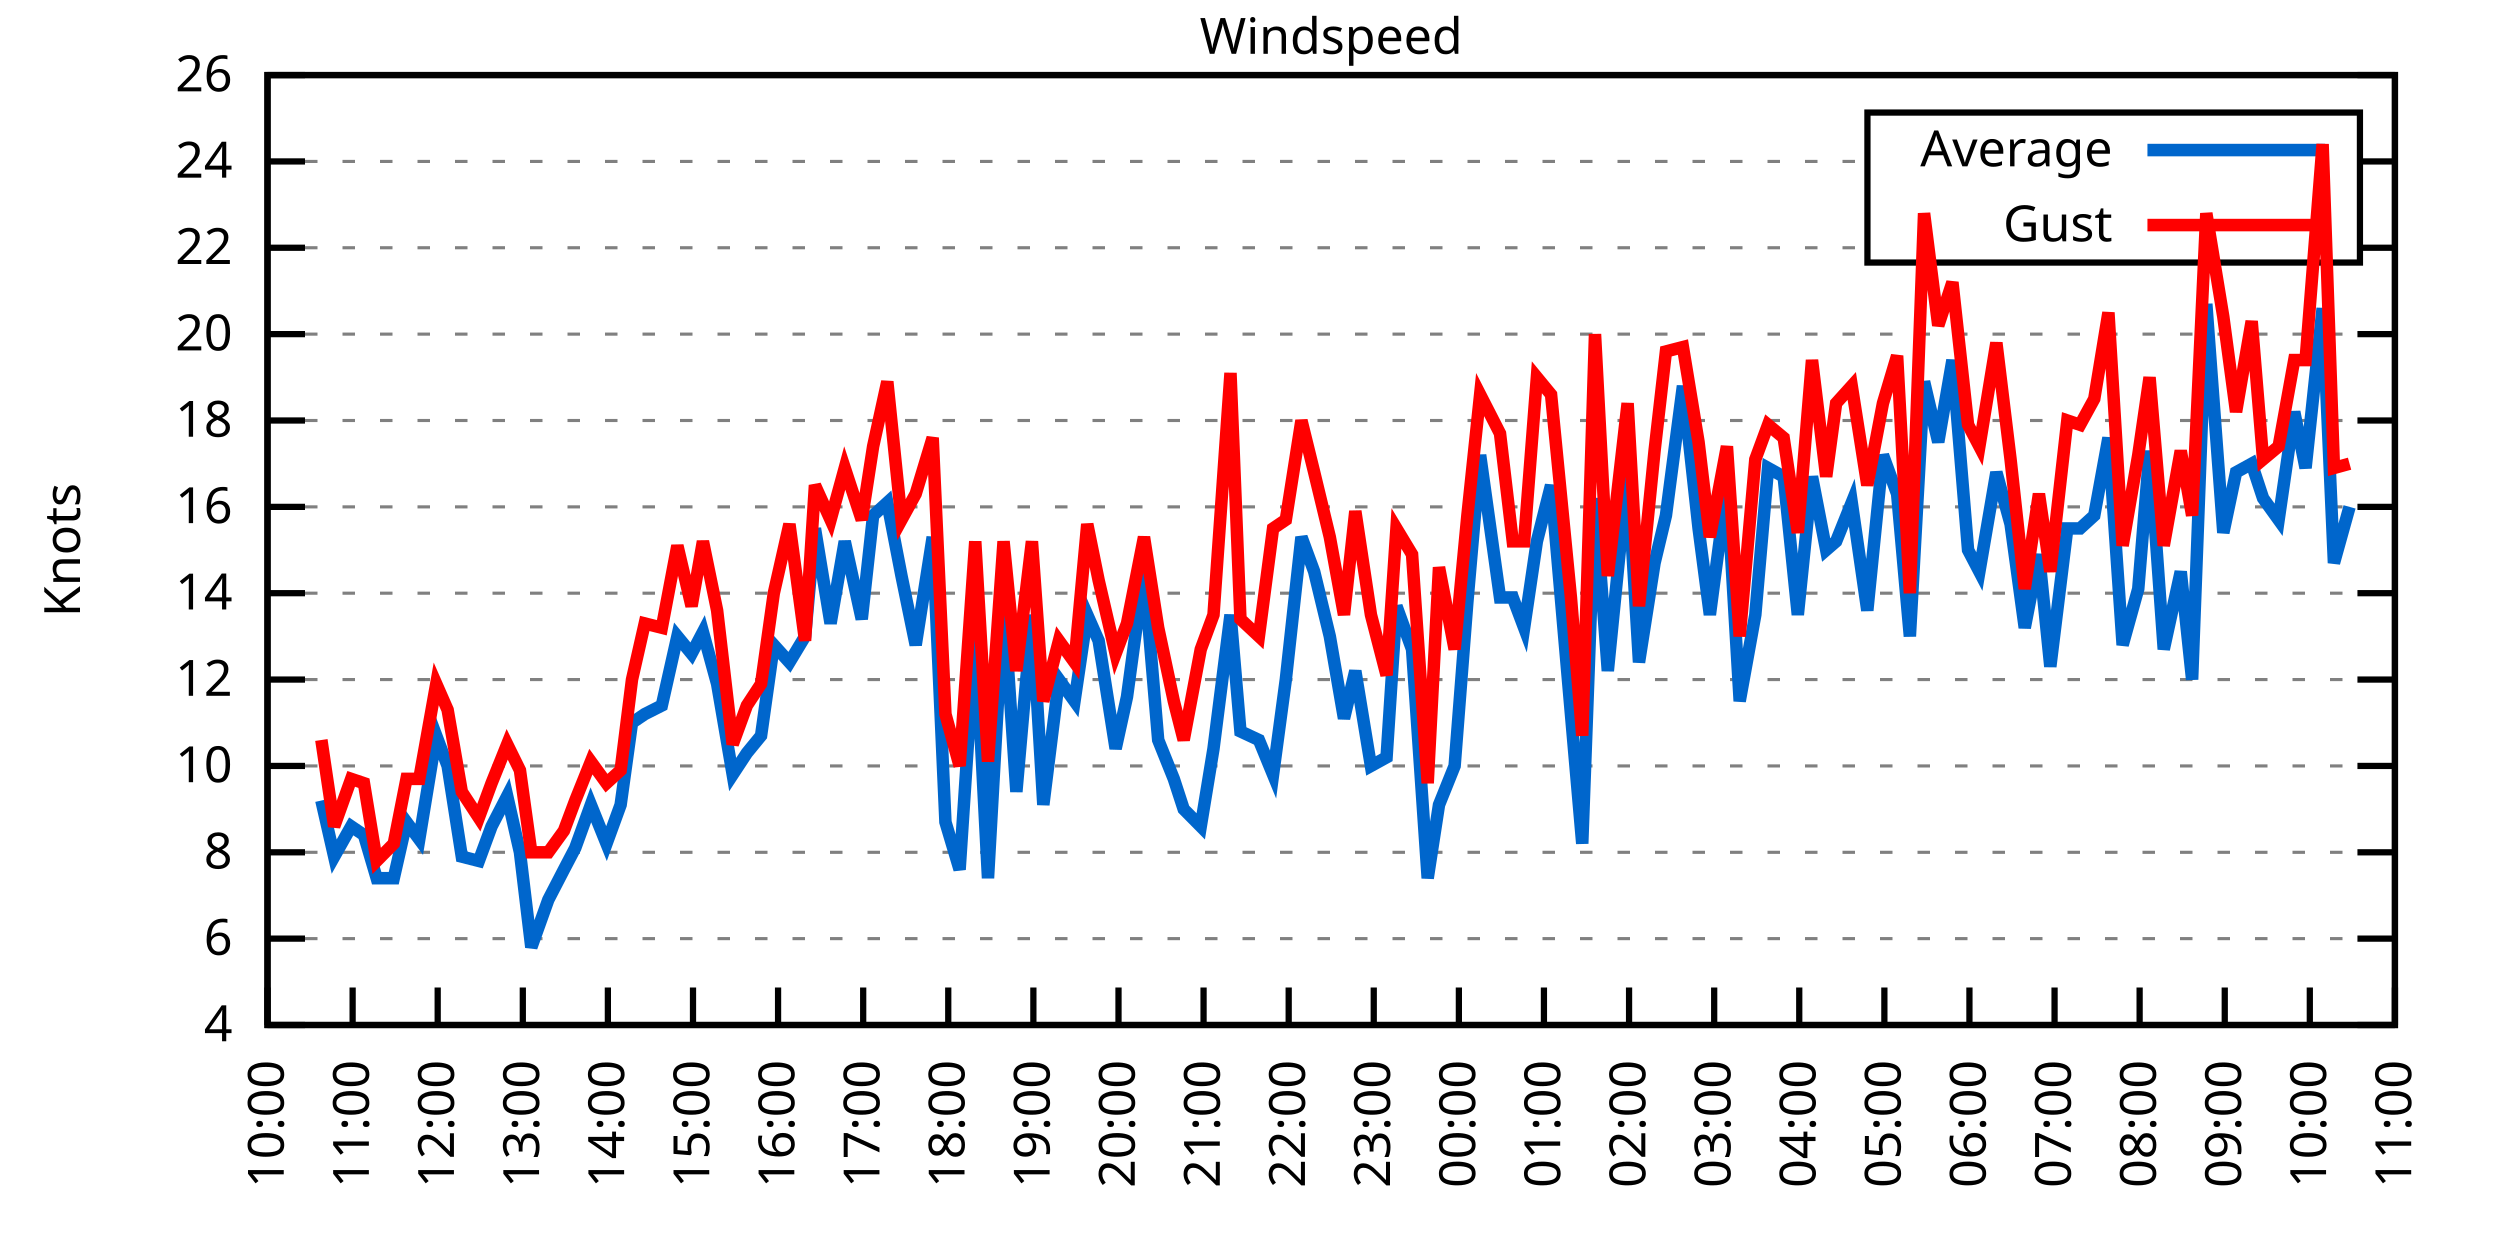
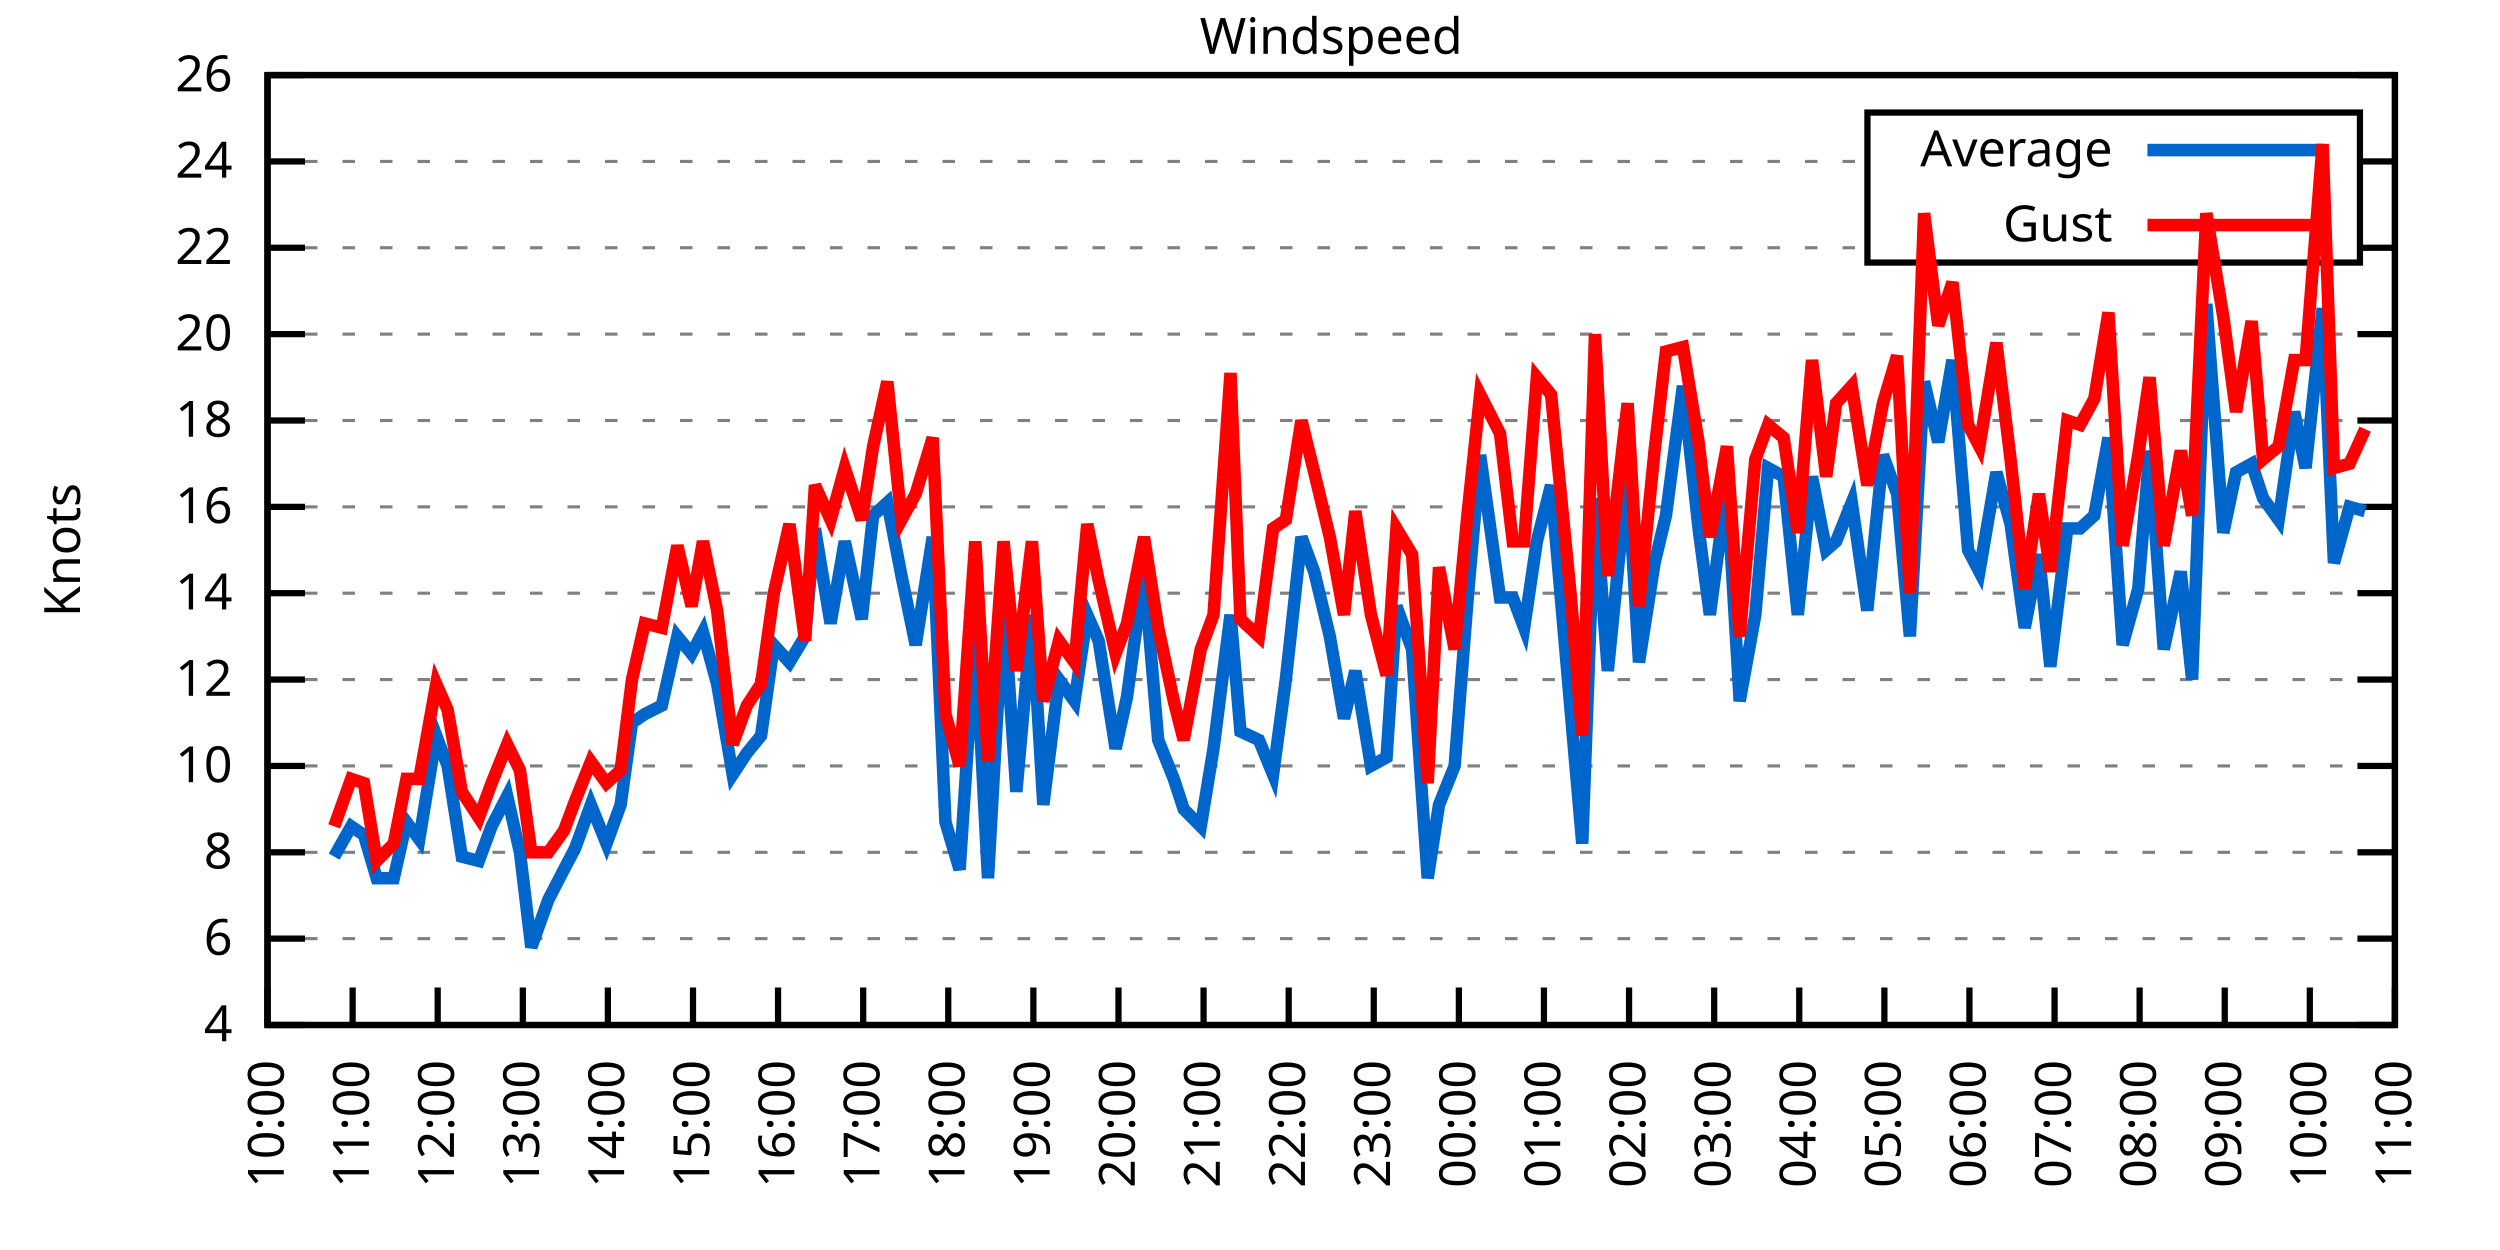
<svg xmlns="http://www.w3.org/2000/svg" xmlns:xlink="http://www.w3.org/1999/xlink" width="400" height="200" viewBox="0 0 400 200">
  <g id="gnuplot_canvas">
    <rect x="0" y="0" width="400" height="200" fill="none" />
    <defs>
      <circle id="gpDot" r="0.5" stroke-width="0.5" stroke="currentColor" />
      <path id="gpPt0" stroke-width="0.333" stroke="currentColor" d="M-1,0 h2 M0,-1 v2" />
      <path id="gpPt1" stroke-width="0.333" stroke="currentColor" d="M-1,-1 L1,1 M1,-1 L-1,1" />
      <path id="gpPt2" stroke-width="0.333" stroke="currentColor" d="M-1,0 L1,0 M0,-1 L0,1 M-1,-1 L1,1 M-1,1 L1,-1" />
      <rect id="gpPt3" stroke-width="0.333" stroke="currentColor" x="-1" y="-1" width="2" height="2" />
      <rect id="gpPt4" stroke-width="0.333" stroke="currentColor" fill="currentColor" x="-1" y="-1" width="2" height="2" />
      <circle id="gpPt5" stroke-width="0.333" stroke="currentColor" cx="0" cy="0" r="1" />
      <use xlink:href="#gpPt5" id="gpPt6" fill="currentColor" stroke="none" />
      <path id="gpPt7" stroke-width="0.333" stroke="currentColor" d="M0,-1.33 L-1.33,0.67 L1.33,0.67 z" />
      <use xlink:href="#gpPt7" id="gpPt8" fill="currentColor" stroke="none" />
      <use xlink:href="#gpPt7" id="gpPt9" stroke="currentColor" transform="rotate(180)" />
      <use xlink:href="#gpPt9" id="gpPt10" fill="currentColor" stroke="none" />
      <use xlink:href="#gpPt3" id="gpPt11" stroke="currentColor" transform="rotate(45)" />
      <use xlink:href="#gpPt11" id="gpPt12" fill="currentColor" stroke="none" />
      <path id="gpPt13" stroke-width="0.333" stroke="currentColor" d="M0,1.330 L1.265,0.411 L0.782,-1.067 L-0.782,-1.076 L-1.265,0.411 z" />
      <use xlink:href="#gpPt13" id="gpPt14" fill="currentColor" stroke="none" />
      <filter id="textbox" filterUnits="objectBoundingBox" x="0" y="0" height="1" width="1">
        <feFlood flood-color="white" flood-opacity="1" result="bgnd" />
        <feComposite in="SourceGraphic" in2="bgnd" operator="atop" />
      </filter>
      <filter id="greybox" filterUnits="objectBoundingBox" x="0" y="0" height="1" width="1">
        <feFlood flood-color="lightgrey" flood-opacity="1" result="grey" />
        <feComposite in="SourceGraphic" in2="grey" operator="atop" />
      </filter>
    </defs>
    <g fill="none" color="white" stroke="currentColor" stroke-width="1.00" stroke-linecap="butt" stroke-linejoin="miter">
</g>
    <g fill="none" color="black" stroke="currentColor" stroke-width="1.00" stroke-linecap="butt" stroke-linejoin="miter">
      <g stroke="none" shape-rendering="crispEdges">
        <polygon fill="rgb(255, 255, 255)" points="42.80,164.00 383.18,164.00 383.18,12.02 42.80,12.02 " />
      </g>
    </g>
    <g fill="none" color="black" stroke="currentColor" stroke-width="1.00" stroke-linecap="butt" stroke-linejoin="miter">
</g>
    <g fill="none" color="black" stroke="black" stroke-width="0.50" stroke-linecap="butt" stroke-linejoin="miter">
</g>
    <g fill="none" color="gray" stroke="currentColor" stroke-width="0.50" stroke-linecap="butt" stroke-linejoin="miter">
      <path stroke="gray" stroke-dasharray="2,4" class="gridline" d="M42.80,164.00 L383.19,164.00  " />
    </g>
    <g fill="none" color="gray" stroke="gray" stroke-width="1.00" stroke-linecap="butt" stroke-linejoin="miter">
</g>
    <g fill="none" color="black" stroke="currentColor" stroke-width="1.00" stroke-linecap="butt" stroke-linejoin="miter">
      <path stroke="black" d="M42.80,164.00 L48.80,164.00 M383.19,164.00 L377.19,164.00  " />
      <g transform="translate(37.20,166.60)" stroke="none" fill="black" font-family="Sans" font-size="8.00" text-anchor="end">
        <text>
          <tspan font-family="Sans"> 4</tspan>
        </text>
      </g>
    </g>
    <g fill="none" color="black" stroke="currentColor" stroke-width="1.00" stroke-linecap="butt" stroke-linejoin="miter">
</g>
    <g fill="none" color="black" stroke="black" stroke-width="0.50" stroke-linecap="butt" stroke-linejoin="miter">
</g>
    <g fill="none" color="gray" stroke="currentColor" stroke-width="0.50" stroke-linecap="butt" stroke-linejoin="miter">
      <path stroke="gray" stroke-dasharray="2,4" class="gridline" d="M42.80,150.18 L383.19,150.18  " />
    </g>
    <g fill="none" color="gray" stroke="gray" stroke-width="1.00" stroke-linecap="butt" stroke-linejoin="miter">
</g>
    <g fill="none" color="black" stroke="currentColor" stroke-width="1.00" stroke-linecap="butt" stroke-linejoin="miter">
      <path stroke="black" d="M42.80,150.18 L48.80,150.18 M383.19,150.18 L377.19,150.18  " />
      <g transform="translate(37.20,152.78)" stroke="none" fill="black" font-family="Sans" font-size="8.00" text-anchor="end">
        <text>
          <tspan font-family="Sans"> 6</tspan>
        </text>
      </g>
    </g>
    <g fill="none" color="black" stroke="currentColor" stroke-width="1.00" stroke-linecap="butt" stroke-linejoin="miter">
</g>
    <g fill="none" color="black" stroke="black" stroke-width="0.50" stroke-linecap="butt" stroke-linejoin="miter">
</g>
    <g fill="none" color="gray" stroke="currentColor" stroke-width="0.50" stroke-linecap="butt" stroke-linejoin="miter">
      <path stroke="gray" stroke-dasharray="2,4" class="gridline" d="M42.80,136.37 L383.19,136.37  " />
    </g>
    <g fill="none" color="gray" stroke="gray" stroke-width="1.00" stroke-linecap="butt" stroke-linejoin="miter">
</g>
    <g fill="none" color="black" stroke="currentColor" stroke-width="1.00" stroke-linecap="butt" stroke-linejoin="miter">
      <path stroke="black" d="M42.80,136.37 L48.80,136.37 M383.19,136.37 L377.19,136.37  " />
      <g transform="translate(37.20,138.97)" stroke="none" fill="black" font-family="Sans" font-size="8.00" text-anchor="end">
        <text>
          <tspan font-family="Sans"> 8</tspan>
        </text>
      </g>
    </g>
    <g fill="none" color="black" stroke="currentColor" stroke-width="1.00" stroke-linecap="butt" stroke-linejoin="miter">
</g>
    <g fill="none" color="black" stroke="black" stroke-width="0.50" stroke-linecap="butt" stroke-linejoin="miter">
</g>
    <g fill="none" color="gray" stroke="currentColor" stroke-width="0.50" stroke-linecap="butt" stroke-linejoin="miter">
      <path stroke="gray" stroke-dasharray="2,4" class="gridline" d="M42.80,122.55 L383.19,122.55  " />
    </g>
    <g fill="none" color="gray" stroke="gray" stroke-width="1.00" stroke-linecap="butt" stroke-linejoin="miter">
</g>
    <g fill="none" color="black" stroke="currentColor" stroke-width="1.00" stroke-linecap="butt" stroke-linejoin="miter">
      <path stroke="black" d="M42.80,122.55 L48.80,122.55 M383.19,122.55 L377.19,122.55  " />
      <g transform="translate(37.20,125.15)" stroke="none" fill="black" font-family="Sans" font-size="8.00" text-anchor="end">
        <text>
          <tspan font-family="Sans"> 10</tspan>
        </text>
      </g>
    </g>
    <g fill="none" color="black" stroke="currentColor" stroke-width="1.00" stroke-linecap="butt" stroke-linejoin="miter">
</g>
    <g fill="none" color="black" stroke="black" stroke-width="0.50" stroke-linecap="butt" stroke-linejoin="miter">
</g>
    <g fill="none" color="gray" stroke="currentColor" stroke-width="0.50" stroke-linecap="butt" stroke-linejoin="miter">
      <path stroke="gray" stroke-dasharray="2,4" class="gridline" d="M42.80,108.73 L383.19,108.73  " />
    </g>
    <g fill="none" color="gray" stroke="gray" stroke-width="1.00" stroke-linecap="butt" stroke-linejoin="miter">
</g>
    <g fill="none" color="black" stroke="currentColor" stroke-width="1.00" stroke-linecap="butt" stroke-linejoin="miter">
      <path stroke="black" d="M42.80,108.73 L48.80,108.73 M383.19,108.73 L377.19,108.73  " />
      <g transform="translate(37.20,111.33)" stroke="none" fill="black" font-family="Sans" font-size="8.00" text-anchor="end">
        <text>
          <tspan font-family="Sans"> 12</tspan>
        </text>
      </g>
    </g>
    <g fill="none" color="black" stroke="currentColor" stroke-width="1.00" stroke-linecap="butt" stroke-linejoin="miter">
</g>
    <g fill="none" color="black" stroke="black" stroke-width="0.50" stroke-linecap="butt" stroke-linejoin="miter">
</g>
    <g fill="none" color="gray" stroke="currentColor" stroke-width="0.50" stroke-linecap="butt" stroke-linejoin="miter">
      <path stroke="gray" stroke-dasharray="2,4" class="gridline" d="M42.80,94.91 L383.19,94.91  " />
    </g>
    <g fill="none" color="gray" stroke="gray" stroke-width="1.00" stroke-linecap="butt" stroke-linejoin="miter">
</g>
    <g fill="none" color="black" stroke="currentColor" stroke-width="1.00" stroke-linecap="butt" stroke-linejoin="miter">
      <path stroke="black" d="M42.80,94.91 L48.80,94.91 M383.19,94.91 L377.19,94.91  " />
      <g transform="translate(37.20,97.51)" stroke="none" fill="black" font-family="Sans" font-size="8.00" text-anchor="end">
        <text>
          <tspan font-family="Sans"> 14</tspan>
        </text>
      </g>
    </g>
    <g fill="none" color="black" stroke="currentColor" stroke-width="1.00" stroke-linecap="butt" stroke-linejoin="miter">
</g>
    <g fill="none" color="black" stroke="black" stroke-width="0.50" stroke-linecap="butt" stroke-linejoin="miter">
</g>
    <g fill="none" color="gray" stroke="currentColor" stroke-width="0.50" stroke-linecap="butt" stroke-linejoin="miter">
      <path stroke="gray" stroke-dasharray="2,4" class="gridline" d="M42.80,81.10 L383.19,81.10  " />
    </g>
    <g fill="none" color="gray" stroke="gray" stroke-width="1.00" stroke-linecap="butt" stroke-linejoin="miter">
</g>
    <g fill="none" color="black" stroke="currentColor" stroke-width="1.00" stroke-linecap="butt" stroke-linejoin="miter">
      <path stroke="black" d="M42.80,81.10 L48.80,81.10 M383.19,81.10 L377.19,81.10  " />
      <g transform="translate(37.20,83.70)" stroke="none" fill="black" font-family="Sans" font-size="8.00" text-anchor="end">
        <text>
          <tspan font-family="Sans"> 16</tspan>
        </text>
      </g>
    </g>
    <g fill="none" color="black" stroke="currentColor" stroke-width="1.00" stroke-linecap="butt" stroke-linejoin="miter">
</g>
    <g fill="none" color="black" stroke="black" stroke-width="0.50" stroke-linecap="butt" stroke-linejoin="miter">
</g>
    <g fill="none" color="gray" stroke="currentColor" stroke-width="0.50" stroke-linecap="butt" stroke-linejoin="miter">
      <path stroke="gray" stroke-dasharray="2,4" class="gridline" d="M42.80,67.28 L383.19,67.28  " />
    </g>
    <g fill="none" color="gray" stroke="gray" stroke-width="1.00" stroke-linecap="butt" stroke-linejoin="miter">
</g>
    <g fill="none" color="black" stroke="currentColor" stroke-width="1.00" stroke-linecap="butt" stroke-linejoin="miter">
      <path stroke="black" d="M42.80,67.28 L48.80,67.28 M383.19,67.28 L377.19,67.28  " />
      <g transform="translate(37.20,69.88)" stroke="none" fill="black" font-family="Sans" font-size="8.00" text-anchor="end">
        <text>
          <tspan font-family="Sans"> 18</tspan>
        </text>
      </g>
    </g>
    <g fill="none" color="black" stroke="currentColor" stroke-width="1.00" stroke-linecap="butt" stroke-linejoin="miter">
</g>
    <g fill="none" color="black" stroke="black" stroke-width="0.50" stroke-linecap="butt" stroke-linejoin="miter">
</g>
    <g fill="none" color="gray" stroke="currentColor" stroke-width="0.50" stroke-linecap="butt" stroke-linejoin="miter">
      <path stroke="gray" stroke-dasharray="2,4" class="gridline" d="M42.80,53.46 L383.19,53.46  " />
    </g>
    <g fill="none" color="gray" stroke="gray" stroke-width="1.00" stroke-linecap="butt" stroke-linejoin="miter">
</g>
    <g fill="none" color="black" stroke="currentColor" stroke-width="1.00" stroke-linecap="butt" stroke-linejoin="miter">
      <path stroke="black" d="M42.80,53.46 L48.80,53.46 M383.19,53.46 L377.19,53.46  " />
      <g transform="translate(37.20,56.06)" stroke="none" fill="black" font-family="Sans" font-size="8.00" text-anchor="end">
        <text>
          <tspan font-family="Sans"> 20</tspan>
        </text>
      </g>
    </g>
    <g fill="none" color="black" stroke="currentColor" stroke-width="1.00" stroke-linecap="butt" stroke-linejoin="miter">
</g>
    <g fill="none" color="black" stroke="black" stroke-width="0.50" stroke-linecap="butt" stroke-linejoin="miter">
</g>
    <g fill="none" color="gray" stroke="currentColor" stroke-width="0.50" stroke-linecap="butt" stroke-linejoin="miter">
      <path stroke="gray" stroke-dasharray="2,4" class="gridline" d="M42.80,39.64 L298.79,39.64 M377.59,39.64 L383.19,39.64  " />
    </g>
    <g fill="none" color="gray" stroke="gray" stroke-width="1.00" stroke-linecap="butt" stroke-linejoin="miter">
</g>
    <g fill="none" color="black" stroke="currentColor" stroke-width="1.00" stroke-linecap="butt" stroke-linejoin="miter">
      <path stroke="black" d="M42.80,39.64 L48.80,39.64 M383.19,39.64 L377.19,39.64  " />
      <g transform="translate(37.20,42.24)" stroke="none" fill="black" font-family="Sans" font-size="8.00" text-anchor="end">
        <text>
          <tspan font-family="Sans"> 22</tspan>
        </text>
      </g>
    </g>
    <g fill="none" color="black" stroke="currentColor" stroke-width="1.00" stroke-linecap="butt" stroke-linejoin="miter">
</g>
    <g fill="none" color="black" stroke="black" stroke-width="0.50" stroke-linecap="butt" stroke-linejoin="miter">
</g>
    <g fill="none" color="gray" stroke="currentColor" stroke-width="0.50" stroke-linecap="butt" stroke-linejoin="miter">
      <path stroke="gray" stroke-dasharray="2,4" class="gridline" d="M42.80,25.83 L298.79,25.83 M377.59,25.83 L383.19,25.83  " />
    </g>
    <g fill="none" color="gray" stroke="gray" stroke-width="1.00" stroke-linecap="butt" stroke-linejoin="miter">
</g>
    <g fill="none" color="black" stroke="currentColor" stroke-width="1.00" stroke-linecap="butt" stroke-linejoin="miter">
      <path stroke="black" d="M42.80,25.83 L48.80,25.83 M383.19,25.83 L377.19,25.83  " />
      <g transform="translate(37.20,28.43)" stroke="none" fill="black" font-family="Sans" font-size="8.00" text-anchor="end">
        <text>
          <tspan font-family="Sans"> 24</tspan>
        </text>
      </g>
    </g>
    <g fill="none" color="black" stroke="currentColor" stroke-width="1.00" stroke-linecap="butt" stroke-linejoin="miter">
</g>
    <g fill="none" color="black" stroke="black" stroke-width="0.50" stroke-linecap="butt" stroke-linejoin="miter">
</g>
    <g fill="none" color="gray" stroke="currentColor" stroke-width="0.50" stroke-linecap="butt" stroke-linejoin="miter">
      <path stroke="gray" stroke-dasharray="2,4" class="gridline" d="M42.80,12.01 L383.19,12.01  " />
    </g>
    <g fill="none" color="gray" stroke="gray" stroke-width="1.00" stroke-linecap="butt" stroke-linejoin="miter">
</g>
    <g fill="none" color="black" stroke="currentColor" stroke-width="1.00" stroke-linecap="butt" stroke-linejoin="miter">
      <path stroke="black" d="M42.80,12.01 L48.80,12.01 M383.19,12.01 L377.19,12.01  " />
      <g transform="translate(37.20,14.61)" stroke="none" fill="black" font-family="Sans" font-size="8.00" text-anchor="end">
        <text>
          <tspan font-family="Sans"> 26</tspan>
        </text>
      </g>
    </g>
    <g fill="none" color="black" stroke="currentColor" stroke-width="1.00" stroke-linecap="butt" stroke-linejoin="miter">
      <path stroke="black" d="M42.80,164.00 L42.80,158.00  " />
      <g transform="translate(45.40,169.60) rotate(270.00)" stroke="none" fill="black" font-family="Sans" font-size="8.00" text-anchor="end">
        <text>
          <tspan font-family="Sans">10:00</tspan>
        </text>
      </g>
    </g>
    <g fill="none" color="black" stroke="currentColor" stroke-width="1.00" stroke-linecap="butt" stroke-linejoin="miter">
      <path stroke="black" d="M56.42,164.00 L56.42,158.00  " />
      <g transform="translate(59.02,169.60) rotate(270.00)" stroke="none" fill="black" font-family="Sans" font-size="8.00" text-anchor="end">
        <text>
          <tspan font-family="Sans">11:00</tspan>
        </text>
      </g>
    </g>
    <g fill="none" color="black" stroke="currentColor" stroke-width="1.00" stroke-linecap="butt" stroke-linejoin="miter">
      <path stroke="black" d="M70.03,164.00 L70.03,158.00  " />
      <g transform="translate(72.63,169.60) rotate(270.00)" stroke="none" fill="black" font-family="Sans" font-size="8.00" text-anchor="end">
        <text>
          <tspan font-family="Sans">12:00</tspan>
        </text>
      </g>
    </g>
    <g fill="none" color="black" stroke="currentColor" stroke-width="1.00" stroke-linecap="butt" stroke-linejoin="miter">
      <path stroke="black" d="M83.65,164.00 L83.65,158.00  " />
      <g transform="translate(86.25,169.60) rotate(270.00)" stroke="none" fill="black" font-family="Sans" font-size="8.00" text-anchor="end">
        <text>
          <tspan font-family="Sans">13:00</tspan>
        </text>
      </g>
    </g>
    <g fill="none" color="black" stroke="currentColor" stroke-width="1.00" stroke-linecap="butt" stroke-linejoin="miter">
      <path stroke="black" d="M97.26,164.00 L97.26,158.00  " />
      <g transform="translate(99.86,169.60) rotate(270.00)" stroke="none" fill="black" font-family="Sans" font-size="8.00" text-anchor="end">
        <text>
          <tspan font-family="Sans">14:00</tspan>
        </text>
      </g>
    </g>
    <g fill="none" color="black" stroke="currentColor" stroke-width="1.00" stroke-linecap="butt" stroke-linejoin="miter">
      <path stroke="black" d="M110.88,164.00 L110.88,158.00  " />
      <g transform="translate(113.48,169.60) rotate(270.00)" stroke="none" fill="black" font-family="Sans" font-size="8.00" text-anchor="end">
        <text>
          <tspan font-family="Sans">15:00</tspan>
        </text>
      </g>
    </g>
    <g fill="none" color="black" stroke="currentColor" stroke-width="1.00" stroke-linecap="butt" stroke-linejoin="miter">
      <path stroke="black" d="M124.49,164.00 L124.49,158.00  " />
      <g transform="translate(127.09,169.60) rotate(270.00)" stroke="none" fill="black" font-family="Sans" font-size="8.00" text-anchor="end">
        <text>
          <tspan font-family="Sans">16:00</tspan>
        </text>
      </g>
    </g>
    <g fill="none" color="black" stroke="currentColor" stroke-width="1.00" stroke-linecap="butt" stroke-linejoin="miter">
      <path stroke="black" d="M138.11,164.00 L138.11,158.00  " />
      <g transform="translate(140.71,169.60) rotate(270.00)" stroke="none" fill="black" font-family="Sans" font-size="8.00" text-anchor="end">
        <text>
          <tspan font-family="Sans">17:00</tspan>
        </text>
      </g>
    </g>
    <g fill="none" color="black" stroke="currentColor" stroke-width="1.00" stroke-linecap="butt" stroke-linejoin="miter">
      <path stroke="black" d="M151.72,164.00 L151.72,158.00  " />
      <g transform="translate(154.32,169.60) rotate(270.00)" stroke="none" fill="black" font-family="Sans" font-size="8.00" text-anchor="end">
        <text>
          <tspan font-family="Sans">18:00</tspan>
        </text>
      </g>
    </g>
    <g fill="none" color="black" stroke="currentColor" stroke-width="1.00" stroke-linecap="butt" stroke-linejoin="miter">
      <path stroke="black" d="M165.34,164.00 L165.34,158.00  " />
      <g transform="translate(167.94,169.60) rotate(270.00)" stroke="none" fill="black" font-family="Sans" font-size="8.00" text-anchor="end">
        <text>
          <tspan font-family="Sans">19:00</tspan>
        </text>
      </g>
    </g>
    <g fill="none" color="black" stroke="currentColor" stroke-width="1.00" stroke-linecap="butt" stroke-linejoin="miter">
      <path stroke="black" d="M178.96,164.00 L178.96,158.00  " />
      <g transform="translate(181.56,169.60) rotate(270.00)" stroke="none" fill="black" font-family="Sans" font-size="8.00" text-anchor="end">
        <text>
          <tspan font-family="Sans">20:00</tspan>
        </text>
      </g>
    </g>
    <g fill="none" color="black" stroke="currentColor" stroke-width="1.00" stroke-linecap="butt" stroke-linejoin="miter">
      <path stroke="black" d="M192.57,164.00 L192.57,158.00  " />
      <g transform="translate(195.17,169.60) rotate(270.00)" stroke="none" fill="black" font-family="Sans" font-size="8.00" text-anchor="end">
        <text>
          <tspan font-family="Sans">21:00</tspan>
        </text>
      </g>
    </g>
    <g fill="none" color="black" stroke="currentColor" stroke-width="1.00" stroke-linecap="butt" stroke-linejoin="miter">
      <path stroke="black" d="M206.19,164.00 L206.19,158.00  " />
      <g transform="translate(208.79,169.60) rotate(270.00)" stroke="none" fill="black" font-family="Sans" font-size="8.00" text-anchor="end">
        <text>
          <tspan font-family="Sans">22:00</tspan>
        </text>
      </g>
    </g>
    <g fill="none" color="black" stroke="currentColor" stroke-width="1.00" stroke-linecap="butt" stroke-linejoin="miter">
      <path stroke="black" d="M219.80,164.00 L219.80,158.00  " />
      <g transform="translate(222.40,169.60) rotate(270.00)" stroke="none" fill="black" font-family="Sans" font-size="8.00" text-anchor="end">
        <text>
          <tspan font-family="Sans">23:00</tspan>
        </text>
      </g>
    </g>
    <g fill="none" color="black" stroke="currentColor" stroke-width="1.00" stroke-linecap="butt" stroke-linejoin="miter">
      <path stroke="black" d="M233.42,164.00 L233.42,158.00  " />
      <g transform="translate(236.02,169.60) rotate(270.00)" stroke="none" fill="black" font-family="Sans" font-size="8.00" text-anchor="end">
        <text>
          <tspan font-family="Sans">00:00</tspan>
        </text>
      </g>
    </g>
    <g fill="none" color="black" stroke="currentColor" stroke-width="1.00" stroke-linecap="butt" stroke-linejoin="miter">
      <path stroke="black" d="M247.03,164.00 L247.03,158.00  " />
      <g transform="translate(249.63,169.60) rotate(270.00)" stroke="none" fill="black" font-family="Sans" font-size="8.00" text-anchor="end">
        <text>
          <tspan font-family="Sans">01:00</tspan>
        </text>
      </g>
    </g>
    <g fill="none" color="black" stroke="currentColor" stroke-width="1.00" stroke-linecap="butt" stroke-linejoin="miter">
      <path stroke="black" d="M260.65,164.00 L260.65,158.00  " />
      <g transform="translate(263.25,169.60) rotate(270.00)" stroke="none" fill="black" font-family="Sans" font-size="8.00" text-anchor="end">
        <text>
          <tspan font-family="Sans">02:00</tspan>
        </text>
      </g>
    </g>
    <g fill="none" color="black" stroke="currentColor" stroke-width="1.00" stroke-linecap="butt" stroke-linejoin="miter">
      <path stroke="black" d="M274.27,164.00 L274.27,158.00  " />
      <g transform="translate(276.87,169.60) rotate(270.00)" stroke="none" fill="black" font-family="Sans" font-size="8.00" text-anchor="end">
        <text>
          <tspan font-family="Sans">03:00</tspan>
        </text>
      </g>
    </g>
    <g fill="none" color="black" stroke="currentColor" stroke-width="1.00" stroke-linecap="butt" stroke-linejoin="miter">
      <path stroke="black" d="M287.88,164.00 L287.88,158.00  " />
      <g transform="translate(290.48,169.60) rotate(270.00)" stroke="none" fill="black" font-family="Sans" font-size="8.00" text-anchor="end">
        <text>
          <tspan font-family="Sans">04:00</tspan>
        </text>
      </g>
    </g>
    <g fill="none" color="black" stroke="currentColor" stroke-width="1.00" stroke-linecap="butt" stroke-linejoin="miter">
      <path stroke="black" d="M301.50,164.00 L301.50,158.00  " />
      <g transform="translate(304.10,169.60) rotate(270.00)" stroke="none" fill="black" font-family="Sans" font-size="8.00" text-anchor="end">
        <text>
          <tspan font-family="Sans">05:00</tspan>
        </text>
      </g>
    </g>
    <g fill="none" color="black" stroke="currentColor" stroke-width="1.00" stroke-linecap="butt" stroke-linejoin="miter">
      <path stroke="black" d="M315.11,164.00 L315.11,158.00  " />
      <g transform="translate(317.71,169.60) rotate(270.00)" stroke="none" fill="black" font-family="Sans" font-size="8.00" text-anchor="end">
        <text>
          <tspan font-family="Sans">06:00</tspan>
        </text>
      </g>
    </g>
    <g fill="none" color="black" stroke="currentColor" stroke-width="1.00" stroke-linecap="butt" stroke-linejoin="miter">
      <path stroke="black" d="M328.73,164.00 L328.73,158.00  " />
      <g transform="translate(331.33,169.60) rotate(270.00)" stroke="none" fill="black" font-family="Sans" font-size="8.00" text-anchor="end">
        <text>
          <tspan font-family="Sans">07:00</tspan>
        </text>
      </g>
    </g>
    <g fill="none" color="black" stroke="currentColor" stroke-width="1.00" stroke-linecap="butt" stroke-linejoin="miter">
      <path stroke="black" d="M342.34,164.00 L342.34,158.00  " />
      <g transform="translate(344.94,169.60) rotate(270.00)" stroke="none" fill="black" font-family="Sans" font-size="8.00" text-anchor="end">
        <text>
          <tspan font-family="Sans">08:00</tspan>
        </text>
      </g>
    </g>
    <g fill="none" color="black" stroke="currentColor" stroke-width="1.00" stroke-linecap="butt" stroke-linejoin="miter">
      <path stroke="black" d="M355.96,164.00 L355.96,158.00  " />
      <g transform="translate(358.56,169.60) rotate(270.00)" stroke="none" fill="black" font-family="Sans" font-size="8.00" text-anchor="end">
        <text>
          <tspan font-family="Sans">09:00</tspan>
        </text>
      </g>
    </g>
    <g fill="none" color="black" stroke="currentColor" stroke-width="1.00" stroke-linecap="butt" stroke-linejoin="miter">
      <path stroke="black" d="M369.57,164.00 L369.57,158.00  " />
      <g transform="translate(372.17,169.60) rotate(270.00)" stroke="none" fill="black" font-family="Sans" font-size="8.00" text-anchor="end">
        <text>
          <tspan font-family="Sans">10:00</tspan>
        </text>
      </g>
    </g>
    <g fill="none" color="black" stroke="currentColor" stroke-width="1.00" stroke-linecap="butt" stroke-linejoin="miter">
      <path stroke="black" d="M383.19,164.00 L383.19,158.00  " />
      <g transform="translate(385.79,169.60) rotate(270.00)" stroke="none" fill="black" font-family="Sans" font-size="8.00" text-anchor="end">
        <text>
          <tspan font-family="Sans">11:00</tspan>
        </text>
      </g>
    </g>
    <g fill="none" color="black" stroke="currentColor" stroke-width="1.00" stroke-linecap="butt" stroke-linejoin="miter">
</g>
    <g fill="none" color="black" stroke="currentColor" stroke-width="1.00" stroke-linecap="butt" stroke-linejoin="miter">
      <path stroke="black" d="M42.80,12.01 L42.80,164.00 L383.19,164.00 L383.19,12.01 L42.80,12.01 Z  " />
    </g>
    <g fill="none" color="black" stroke="currentColor" stroke-width="1.00" stroke-linecap="butt" stroke-linejoin="miter">
</g>
    <g fill="none" color="black" stroke="currentColor" stroke-width="1.00" stroke-linecap="butt" stroke-linejoin="miter">
      <path stroke="black" d="M298.79,42.01 L298.79,18.01 L377.59,18.01 L377.59,42.01 L298.79,42.01 Z  " />
    </g>
    <g id="Windspeed_plot_1">
      <g fill="none" color="white" stroke="black" stroke-width="2.00" stroke-linecap="butt" stroke-linejoin="miter">
</g>
      <g fill="none" color="black" stroke="currentColor" stroke-width="2.00" stroke-linecap="butt" stroke-linejoin="miter">
        <g transform="translate(337.99,26.61)" stroke="none" fill="black" font-family="Sans" font-size="8.00" text-anchor="end">
          <text>
            <tspan font-family="Sans">Average</tspan>
          </text>
        </g>
      </g>
      <g fill="none" color="black" stroke="currentColor" stroke-width="2.00" stroke-linecap="butt" stroke-linejoin="miter">
-         <path stroke="rgb(  0, 102, 204)" d="M343.59,24.01 L371.99,24.01 M51.42,128.08 L53.47,137.06 L56.19,132.22 L58.23,133.60 L60.27,140.51 L63.00,140.51   L65.04,131.53 L67.08,134.29 L69.80,117.71 L71.62,122.55 L73.89,137.06 L76.61,137.75 L78.65,132.22 L81.15,127.38   L83.19,136.37 L85.01,151.56 L87.73,143.96 L90.23,139.13 L92.04,135.67 L94.54,128.77 L97.04,134.98 L99.30,128.77   L101.12,115.64 L103.16,114.26 L105.89,112.88 L108.38,101.82 L110.65,104.59 L112.47,101.13 L114.74,109.42 L117.23,123.93   L119.50,120.48 L121.77,117.71 L123.81,103.20 L126.31,105.97 L128.81,101.82 L130.39,84.55 L132.89,99.75 L135.16,86.62   L137.88,99.06 L139.70,82.48 L141.97,80.41 L144.24,92.15 L146.51,103.20 L149.23,85.93 L151.27,131.53 L153.54,139.13   L156.04,101.13 L158.08,140.51 L160.57,96.30 L162.62,126.69 L165.11,98.37 L166.93,128.77 L169.43,108.73 L171.92,112.19   L173.96,98.37 L175.78,102.51 L178.50,119.78 L180.32,111.49 L183.04,91.46 L185.31,118.40 L187.81,124.62 L189.39,129.46   L192.12,132.22 L194.16,119.78 L196.88,98.37 L198.47,117.02 L201.42,118.40 L203.69,123.93 L205.73,108.73 L208.23,85.93   L210.27,91.46 L212.77,101.82 L215.04,114.95 L216.85,107.35 L219.35,122.55 L221.85,121.17 L223.43,96.99 L225.93,103.89   L228.43,140.51 L230.24,128.77 L232.74,122.55 L234.78,96.30 L236.82,72.81 L240.00,95.60 L242.04,95.60 L243.86,100.44   L245.90,86.62 L248.17,77.64 L251.35,114.26 L253.16,134.98 L255.20,79.71 L257.25,107.35 L260.42,75.57 L262.24,105.97   L264.73,90.08 L266.55,82.48 L269.27,61.75 L271.77,84.55 L273.58,98.37 L276.31,77.64 L278.35,112.19 L280.85,98.37   L282.89,74.88 L285.38,76.26 L287.65,98.37 L289.92,76.26 L292.19,88.00 L293.78,86.62 L296.28,80.41 L298.77,97.68   L301.27,72.81 L303.54,79.02 L305.58,101.82 L307.85,61.06 L310.12,70.73 L312.39,57.61 L314.89,88.00 L316.70,91.46   L319.42,75.57 L321.69,83.86 L323.96,100.44 L326.23,88.70 L328.05,106.66 L330.77,84.55 L332.81,84.55 L335.08,82.48   L337.35,70.04 L339.62,103.20 L342.12,94.22 L343.93,72.12 L346.20,103.89 L348.92,91.46 L350.74,108.73 L353.01,48.63   L355.73,85.24 L357.77,75.57 L360.27,74.19 L362.09,79.71 L364.58,83.17 L367.08,65.90 L368.89,74.88 L371.62,49.32   L373.43,90.08 L375.93,81.10  " />
+         <path stroke="rgb(  0, 102, 204)" d="M343.59,24.01 L371.99,24.01 M53.47,137.06 L56.19,132.22 L58.23,133.60 L60.27,140.51 L63.00,140.51 L65.04,131.53   L67.08,134.29 L69.80,117.71 L71.62,122.55 L73.89,137.06 L76.61,137.75 L78.65,132.22 L81.15,127.38 L83.19,136.37   L85.01,151.56 L87.73,143.96 L90.23,139.13 L92.04,135.67 L94.54,128.77 L97.04,134.98 L99.30,128.77 L101.12,115.64   L103.16,114.26 L105.89,112.88 L108.38,101.82 L110.65,104.59 L112.47,101.13 L114.74,109.42 L117.23,123.93 L119.50,120.48   L121.77,117.71 L123.81,103.20 L126.31,105.97 L128.81,101.82 L130.39,84.55 L132.89,99.75 L135.16,86.62 L137.88,99.06   L139.70,82.48 L141.97,80.41 L144.24,92.15 L146.51,103.20 L149.23,85.93 L151.27,131.53 L153.54,139.13 L156.04,101.13   L158.08,140.51 L160.57,96.30 L162.62,126.69 L165.11,98.37 L166.93,128.77 L169.43,108.73 L171.92,112.19 L173.96,98.37   L175.78,102.51 L178.50,119.78 L180.32,111.49 L183.04,91.46 L185.31,118.40 L187.81,124.62 L189.39,129.46 L192.12,132.22   L194.16,119.78 L196.88,98.37 L198.47,117.02 L201.42,118.40 L203.69,123.93 L205.73,108.73 L208.23,85.93 L210.27,91.46   L212.77,101.82 L215.04,114.95 L216.85,107.35 L219.35,122.55 L221.85,121.17 L223.43,96.99 L225.93,103.89 L228.43,140.51   L230.24,128.77 L232.74,122.55 L234.78,96.30 L236.82,72.81 L240.00,95.60 L242.04,95.60 L243.86,100.44 L245.90,86.62   L248.17,77.64 L251.35,114.26 L253.16,134.98 L255.20,79.71 L257.25,107.35 L260.42,75.57 L262.24,105.97 L264.73,90.08   L266.55,82.48 L269.27,61.75 L271.77,84.55 L273.58,98.37 L276.31,77.64 L278.35,112.19 L280.85,98.37 L282.89,74.88   L285.38,76.26 L287.65,98.37 L289.92,76.26 L292.19,88.00 L293.78,86.62 L296.28,80.41 L298.77,97.68 L301.27,72.81   L303.54,79.02 L305.58,101.82 L307.85,61.06 L310.12,70.73 L312.39,57.61 L314.89,88.00 L316.70,91.46 L319.42,75.57   L321.69,83.86 L323.96,100.44 L326.23,88.70 L328.05,106.66 L330.77,84.55 L332.81,84.55 L335.08,82.48 L337.35,70.04   L339.62,103.20 L342.12,94.22 L343.93,72.12 L346.20,103.89 L348.92,91.46 L350.74,108.73 L353.01,48.63 L355.73,85.24   L357.77,75.57 L360.27,74.19 L362.09,79.71 L364.58,83.17 L367.08,65.90 L368.89,74.88 L371.62,49.32 L373.43,90.08   L375.93,81.10 L378.42,81.79  " />
      </g>
    </g>
    <g id="Windspeed_plot_2">
      <g fill="none" color="black" stroke="currentColor" stroke-width="2.00" stroke-linecap="butt" stroke-linejoin="miter">
        <g transform="translate(337.99,38.61)" stroke="none" fill="black" font-family="Sans" font-size="8.00" text-anchor="end">
          <text>
            <tspan font-family="Sans">Gust</tspan>
          </text>
        </g>
      </g>
      <g fill="none" color="black" stroke="currentColor" stroke-width="2.00" stroke-linecap="butt" stroke-linejoin="miter">
-         <path stroke="rgb(255,   0,   0)" d="M343.59,36.01 L371.99,36.01 M51.42,118.40 L53.47,132.22 L56.19,124.62 L58.23,125.31 L60.27,137.75 L63.00,134.98   L65.04,124.62 L67.08,124.62 L69.80,109.42 L71.62,113.57 L73.89,126.69 L76.61,130.84 L78.65,125.31 L81.15,119.09   L83.19,123.24 L85.01,136.37 L87.73,136.37 L90.23,132.91 L92.04,128.08 L94.54,121.86 L97.04,125.31 L99.30,123.24   L101.12,108.73 L103.16,99.75 L105.89,100.44 L108.38,87.31 L110.65,96.99 L112.47,86.62 L114.74,97.68 L117.23,119.09   L119.50,112.88 L121.77,109.42 L123.81,94.91 L126.31,83.86 L128.81,102.51 L130.39,77.64 L132.89,83.17 L135.16,74.88   L137.88,83.17 L139.70,71.42 L141.97,61.06 L144.24,83.17 L146.51,79.02 L149.23,70.04 L151.27,114.26 L153.54,122.55   L156.04,86.62 L158.08,121.86 L160.57,86.62 L162.62,107.35 L165.11,86.62 L166.93,112.19 L169.43,102.51 L171.92,105.97   L173.96,83.86 L175.78,92.84 L178.50,104.59 L180.32,99.75 L183.04,85.93 L185.31,100.44 L187.81,112.19 L189.39,118.40   L192.12,103.89 L194.16,98.37 L196.88,59.68 L198.47,99.06 L201.42,101.82 L203.69,84.55 L205.73,83.17 L208.23,67.28   L210.27,75.57 L212.77,85.93 L215.04,98.37 L216.85,81.79 L219.35,98.37 L221.85,108.04 L223.43,84.55 L225.93,88.70   L228.43,125.31 L230.24,90.77 L232.74,103.89 L234.78,82.48 L236.82,63.13 L240.00,69.35 L242.04,86.62 L243.86,86.62   L245.90,60.37 L248.17,63.13 L251.35,95.60 L253.16,117.71 L255.20,53.46 L257.25,92.15 L260.42,64.52 L262.24,96.99   L264.73,72.12 L266.55,56.23 L269.27,55.53 L271.77,70.73 L273.58,85.93 L276.31,71.42 L278.35,101.82 L280.85,73.50   L282.89,67.97 L285.38,70.04 L287.65,85.24 L289.92,57.61 L292.19,76.26 L293.78,64.52 L296.28,61.75 L298.77,77.64   L301.27,64.52 L303.54,56.92 L305.58,94.91 L307.85,34.12 L310.12,52.08 L312.39,45.17 L314.89,67.97 L316.70,71.42   L319.42,54.84 L321.69,73.50 L323.96,94.22 L326.23,79.02 L328.05,91.46 L330.77,67.28 L332.81,67.97 L335.08,63.82   L337.35,50.01 L339.62,87.31 L342.12,72.81 L343.93,60.37 L346.20,87.31 L348.92,72.12 L350.74,82.48 L353.01,34.12   L355.73,50.70 L357.77,65.90 L360.27,51.39 L362.09,73.50 L364.58,71.42 L367.08,57.61 L368.89,57.61 L371.62,23.06   L373.43,74.88 L375.93,74.19  " />
+         <path stroke="rgb(255,   0,   0)" d="M343.59,36.01 L371.99,36.01 M53.47,132.22 L56.19,124.62 L58.23,125.31 L60.27,137.75 L63.00,134.98 L65.04,124.62   L67.08,124.62 L69.80,109.42 L71.62,113.57 L73.89,126.69 L76.61,130.84 L78.65,125.31 L81.15,119.09 L83.19,123.24   L85.01,136.37 L87.73,136.37 L90.23,132.91 L92.04,128.08 L94.54,121.86 L97.04,125.31 L99.30,123.24 L101.12,108.73   L103.16,99.75 L105.89,100.44 L108.38,87.31 L110.65,96.99 L112.47,86.62 L114.74,97.68 L117.23,119.09 L119.50,112.88   L121.77,109.42 L123.81,94.91 L126.31,83.86 L128.81,102.51 L130.39,77.64 L132.89,83.17 L135.16,74.88 L137.88,83.17   L139.70,71.42 L141.97,61.06 L144.24,83.17 L146.51,79.02 L149.23,70.04 L151.27,114.26 L153.54,122.55 L156.04,86.62   L158.08,121.86 L160.57,86.62 L162.62,107.35 L165.11,86.62 L166.93,112.19 L169.43,102.51 L171.92,105.97 L173.96,83.86   L175.78,92.84 L178.50,104.59 L180.32,99.75 L183.04,85.93 L185.31,100.44 L187.81,112.19 L189.39,118.40 L192.12,103.89   L194.16,98.37 L196.88,59.68 L198.47,99.06 L201.42,101.82 L203.69,84.55 L205.73,83.17 L208.23,67.28 L210.27,75.57   L212.77,85.93 L215.04,98.37 L216.85,81.79 L219.35,98.37 L221.85,108.04 L223.43,84.55 L225.93,88.70 L228.43,125.31   L230.24,90.77 L232.74,103.89 L234.78,82.48 L236.82,63.13 L240.00,69.35 L242.04,86.62 L243.86,86.62 L245.90,60.37   L248.17,63.13 L251.35,95.60 L253.16,117.71 L255.20,53.46 L257.25,92.15 L260.42,64.52 L262.24,96.99 L264.73,72.12   L266.55,56.23 L269.27,55.53 L271.77,70.73 L273.58,85.93 L276.31,71.42 L278.35,101.82 L280.85,73.50 L282.89,67.97   L285.38,70.04 L287.65,85.24 L289.92,57.61 L292.19,76.26 L293.78,64.52 L296.28,61.75 L298.77,77.64 L301.27,64.52   L303.54,56.92 L305.58,94.91 L307.85,34.12 L310.12,52.08 L312.39,45.17 L314.89,67.97 L316.70,71.42 L319.42,54.84   L321.69,73.50 L323.96,94.22 L326.23,79.02 L328.05,91.46 L330.77,67.28 L332.81,67.97 L335.08,63.82 L337.35,50.01   L339.62,87.31 L342.12,72.81 L343.93,60.37 L346.20,87.31 L348.92,72.12 L350.74,82.48 L353.01,34.12 L355.73,50.70   L357.77,65.90 L360.27,51.39 L362.09,73.50 L364.58,71.42 L367.08,57.61 L368.89,57.61 L371.62,23.06 L373.43,74.88   L375.93,74.19 L378.42,68.66  " />
      </g>
    </g>
    <g fill="none" color="black" stroke="currentColor" stroke-width="2.00" stroke-linecap="butt" stroke-linejoin="miter">
</g>
    <g fill="none" color="black" stroke="black" stroke-width="1.00" stroke-linecap="butt" stroke-linejoin="miter">
</g>
    <g fill="none" color="black" stroke="currentColor" stroke-width="1.00" stroke-linecap="butt" stroke-linejoin="miter">
      <path stroke="black" d="M42.80,12.01 L42.80,164.00 L383.19,164.00 L383.19,12.01 L42.80,12.01 Z  " />
      <g transform="translate(12.80,88.01) rotate(270.00)" stroke="none" fill="black" font-family="Sans" font-size="8.00" text-anchor="middle">
        <text>
          <tspan font-family="Sans">Knots</tspan>
        </text>
      </g>
    </g>
    <g fill="none" color="black" stroke="currentColor" stroke-width="1.00" stroke-linecap="butt" stroke-linejoin="miter">
</g>
    <g fill="none" color="black" stroke="currentColor" stroke-width="1.00" stroke-linecap="butt" stroke-linejoin="miter">
      <g transform="translate(212.99,8.61)" stroke="none" fill="black" font-family="Sans" font-size="8.00" text-anchor="middle">
        <text>
          <tspan font-family="Sans">Windspeed</tspan>
        </text>
      </g>
    </g>
    <g fill="none" color="black" stroke="currentColor" stroke-width="1.00" stroke-linecap="butt" stroke-linejoin="miter">
</g>
  </g>
</svg>
